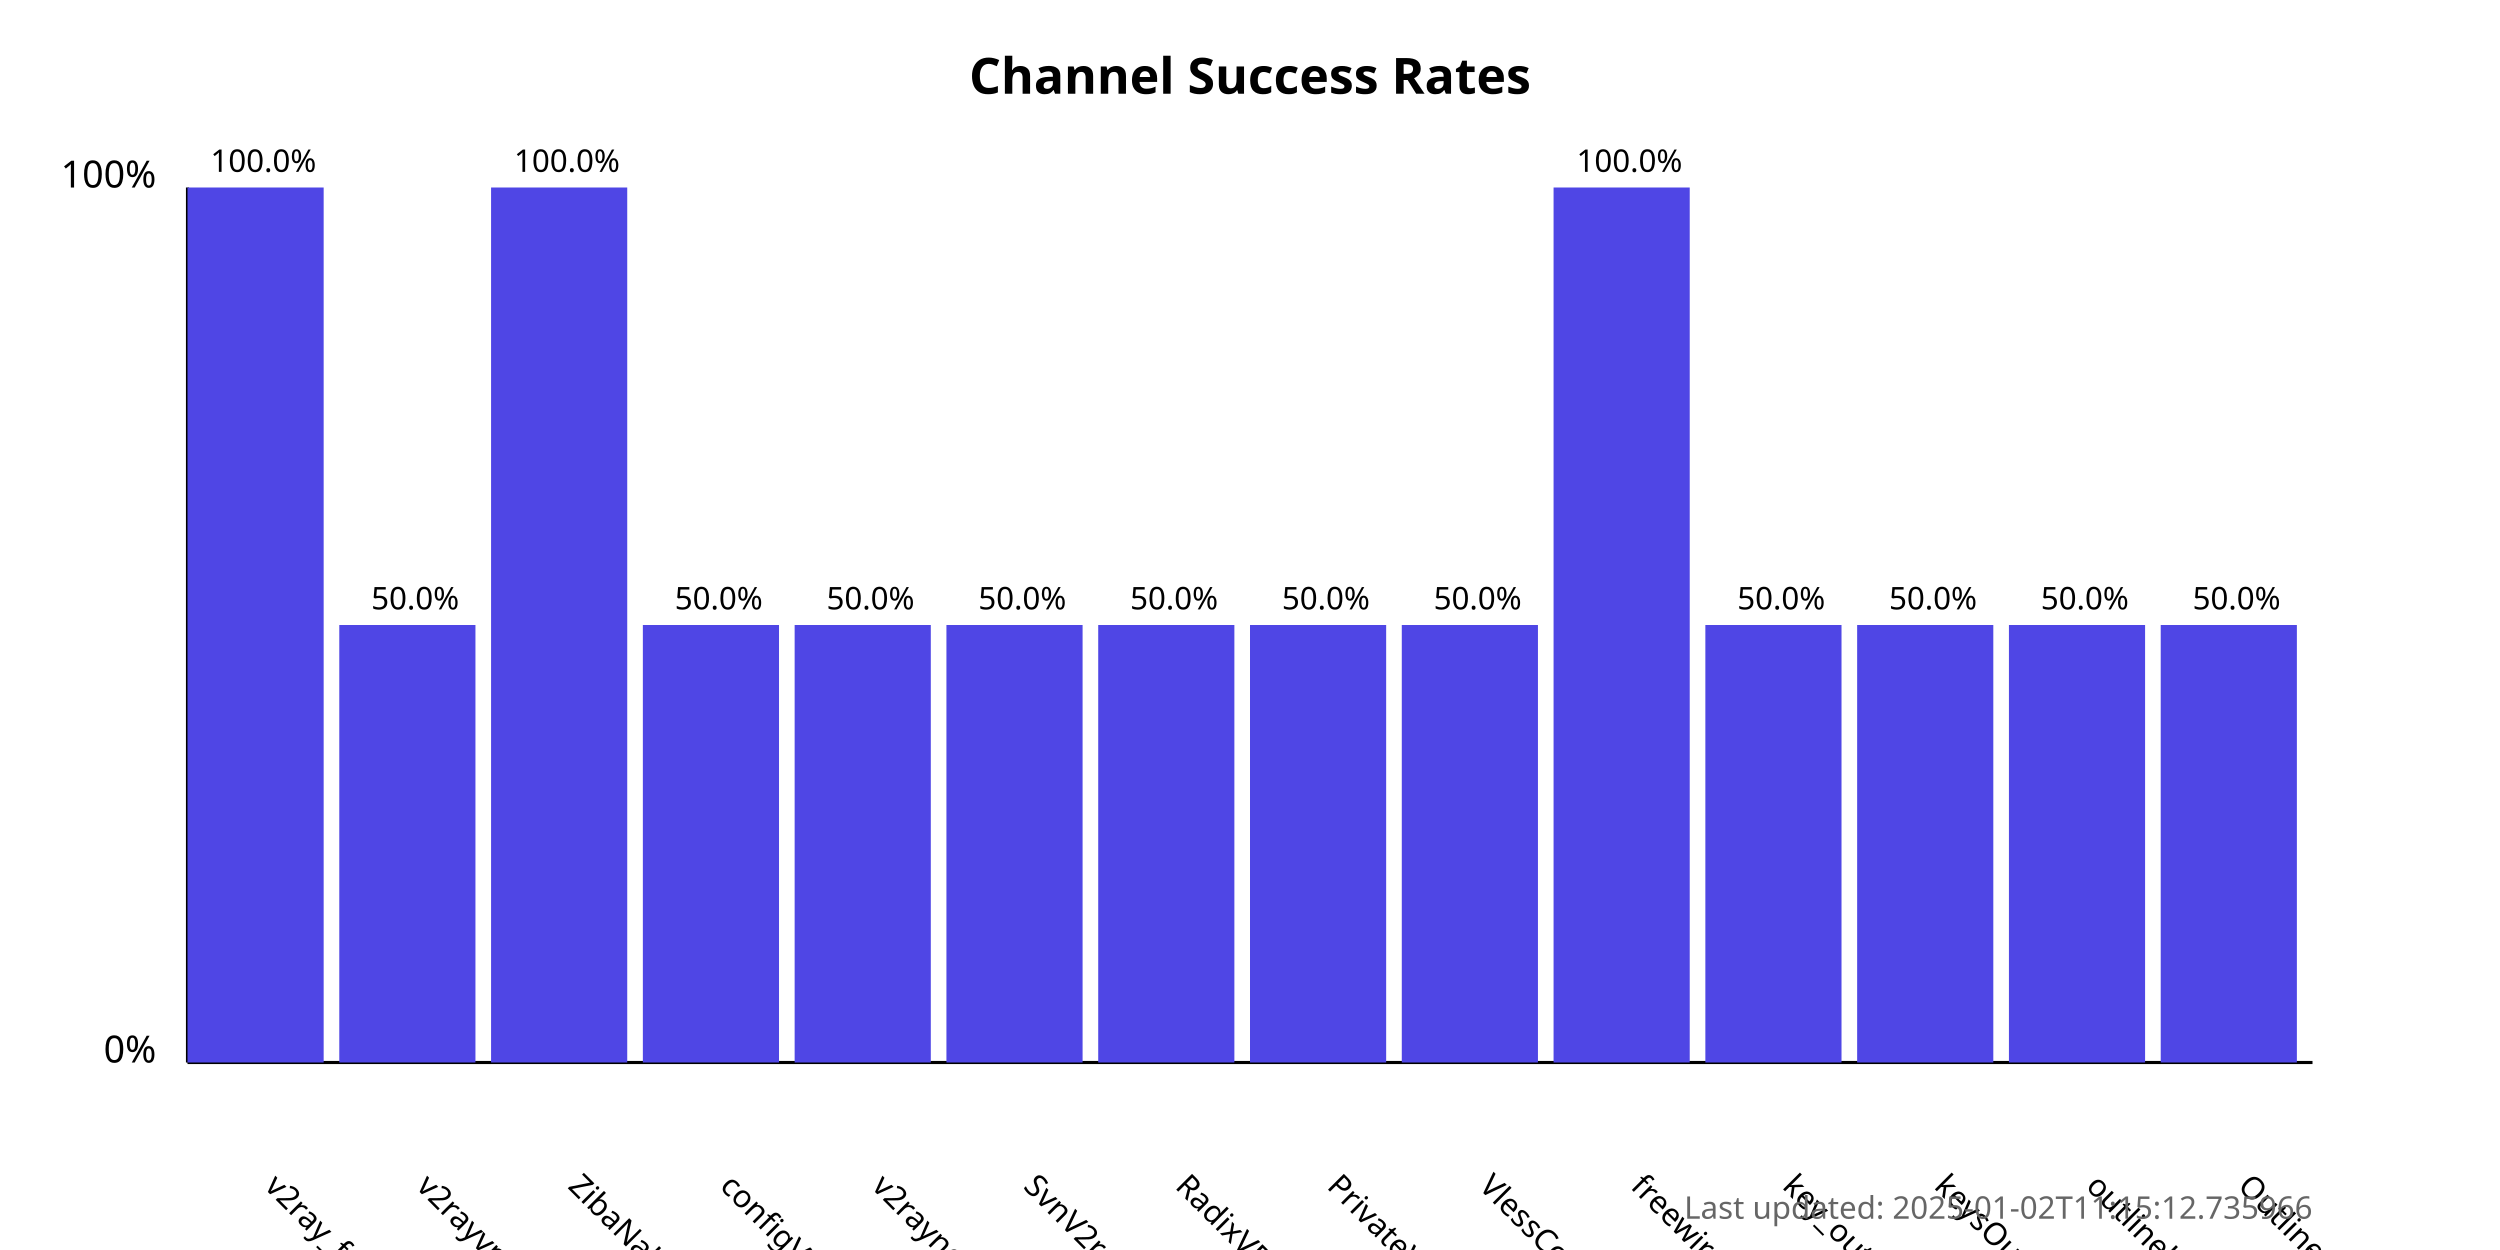
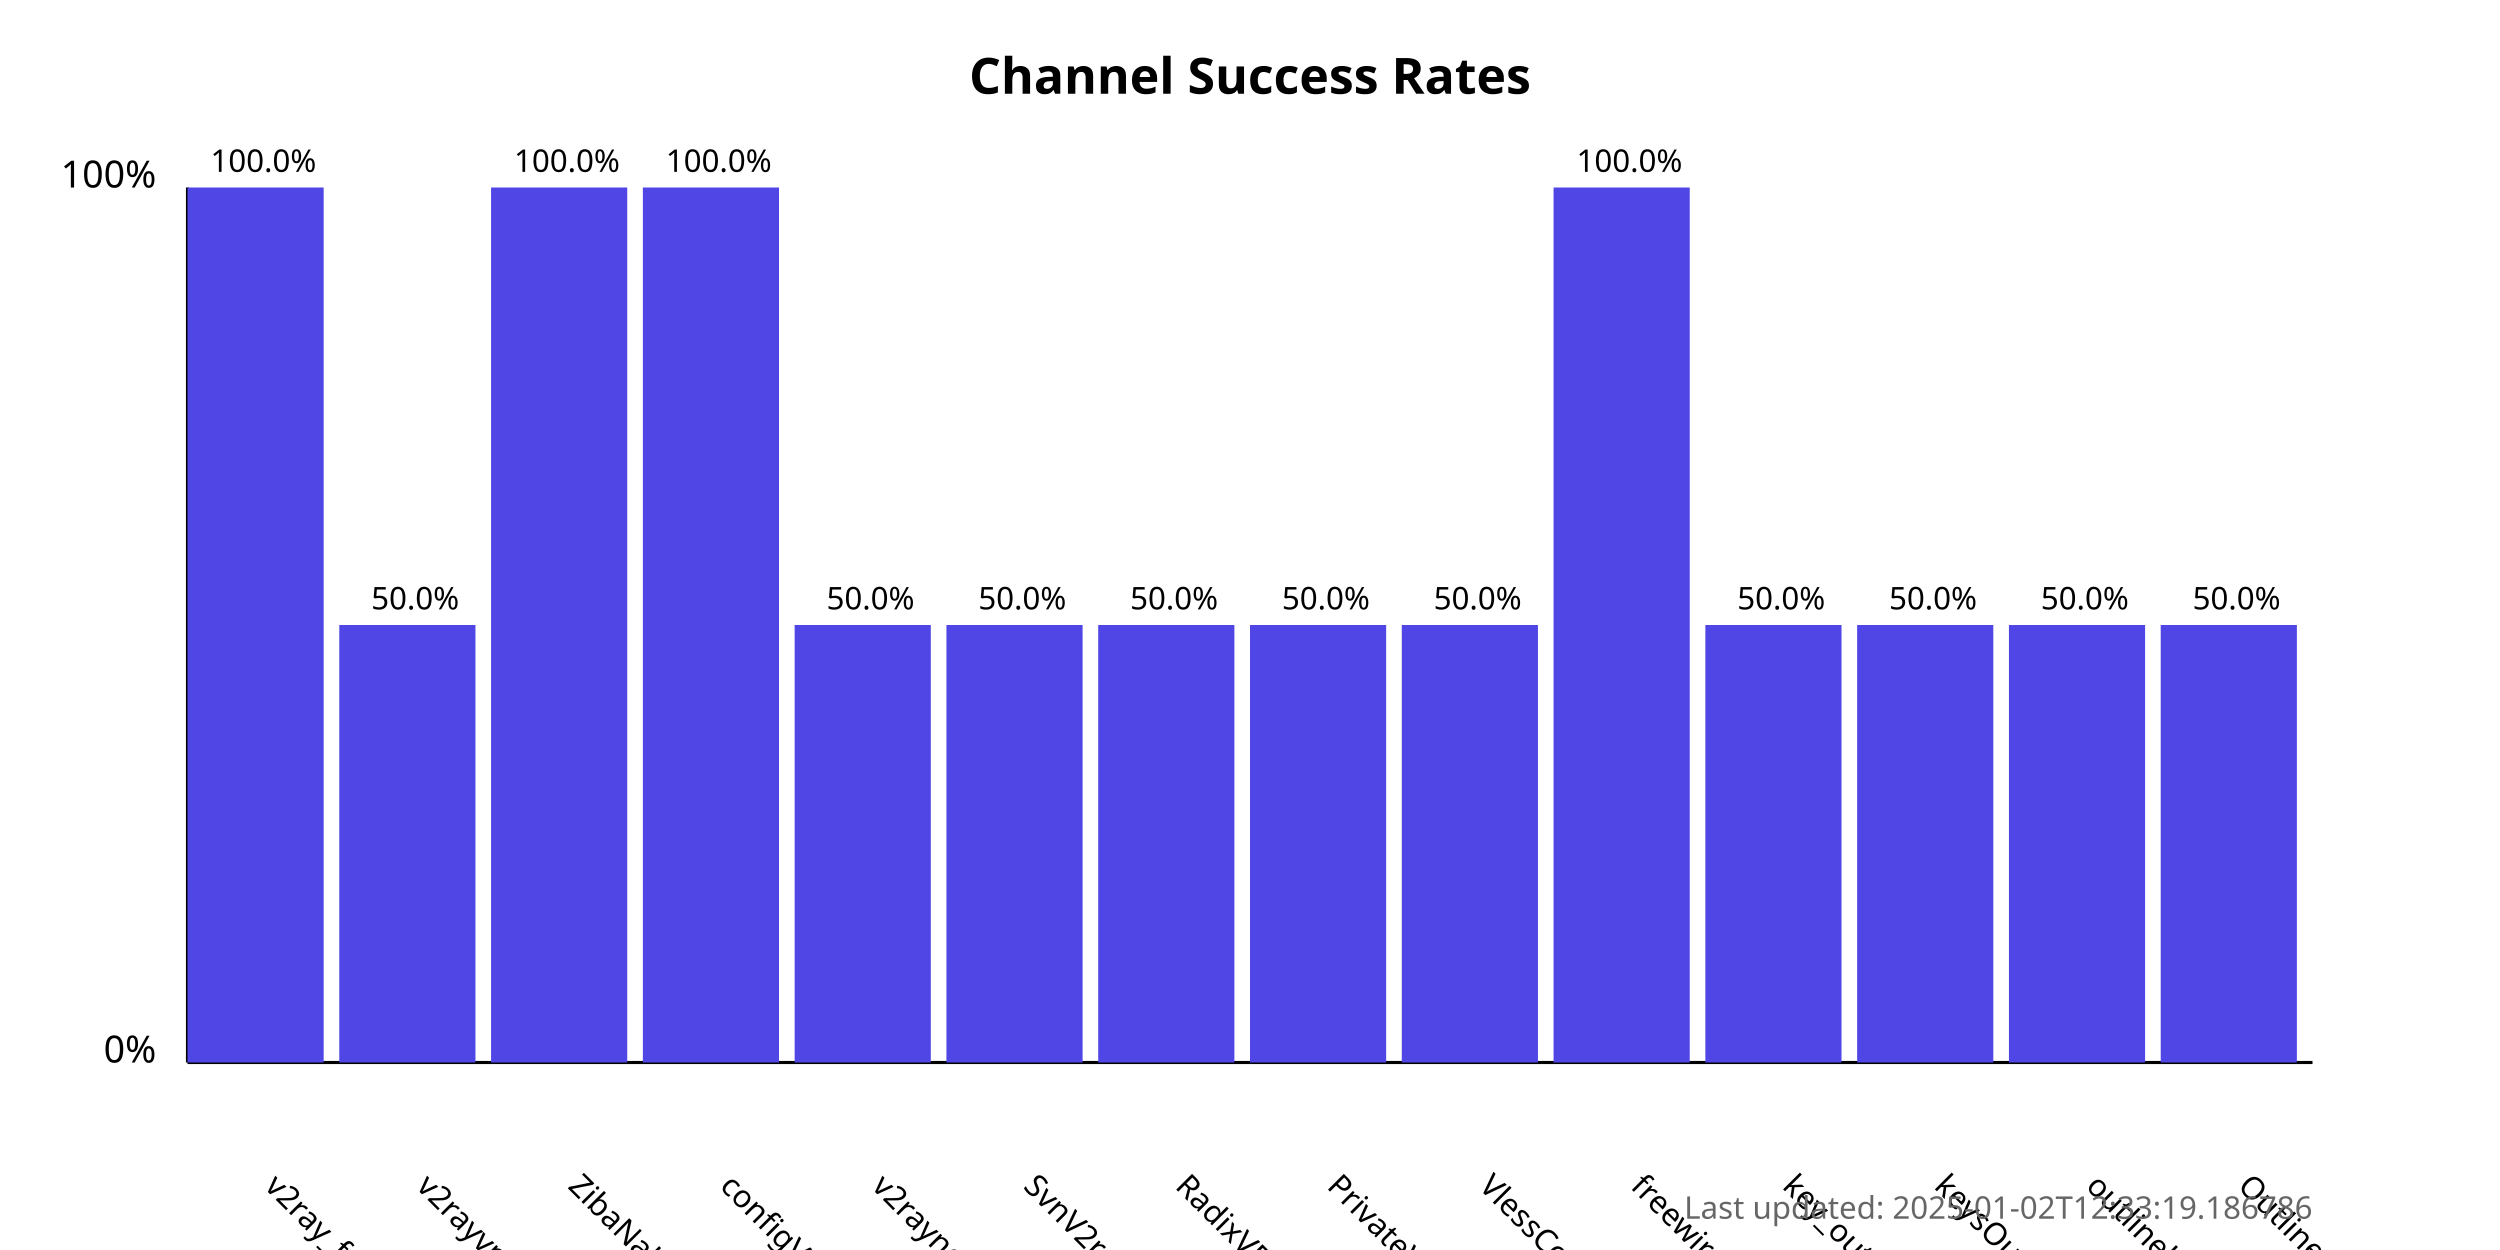
<svg xmlns="http://www.w3.org/2000/svg" width="800" height="400">
  <style>
            .chart-title { font: bold 16px sans-serif; }
            .axis-label { font: 12px sans-serif; }
            .tick-label { font: 10px sans-serif; }
            .bar { fill: #4f46e5; }
            .bar:hover { fill: #6366f1; }
            .timestamp { font: 10px sans-serif; fill: #666; }
        </style>
  <text x="400.0" y="30" text-anchor="middle" class="chart-title">
            Channel Success Rates
        </text>
  <line x1="60" y1="340" x2="60" y2="60" stroke="black" stroke-width="1" />
  <line x1="60" y1="340" x2="740" y2="340" stroke="black" stroke-width="1" />
  <text x="50" y="340" text-anchor="end" class="axis-label">0%</text>
  <text x="50" y="60" text-anchor="end" class="axis-label">100%</text>
  <g>
    <rect x="60" y="60.0" width="43.571" height="280.0" class="bar" />
    <text x="84.286" y="380" transform="rotate(45, 84.28571, 380)" text-anchor="start" class="tick-label">
                v2ray_free_conf
            </text>
    <text x="84.286" y="55.0" text-anchor="middle" class="tick-label">
                100.0%
            </text>
  </g>
  <g>
    <rect x="108.571" y="200.0" width="43.571" height="140.0" class="bar" />
    <text x="132.857" y="380" transform="rotate(45, 132.8571, 380)" text-anchor="start" class="tick-label">
                v2rayvpno
            </text>
    <text x="132.857" y="195.0" text-anchor="middle" class="tick-label">
                50.0%
            </text>
  </g>
  <g>
    <rect x="157.143" y="60.0" width="43.571" height="280.0" class="bar" />
    <text x="181.429" y="380" transform="rotate(45, 181.4286, 380)" text-anchor="start" class="tick-label">
                ZibaNabz
            </text>
    <text x="181.429" y="55.0" text-anchor="middle" class="tick-label">
                100.0%
            </text>
  </g>
  <g>
-     <rect x="205.714" y="200.0" width="43.571" height="140.0" class="bar" />
+     <rect x="205.714" y="60.0" width="43.571" height="280.0" class="bar" />
    <text x="230.0" y="380" transform="rotate(45, 230.0, 380)" text-anchor="start" class="tick-label">
                configV2rayForFree
            </text>
-     <text x="230.0" y="195.0" text-anchor="middle" class="tick-label">
-                 50.0%
+     <text x="230.0" y="55.0" text-anchor="middle" class="tick-label">
+                 100.0%
            </text>
  </g>
  <g>
    <rect x="254.286" y="200.0" width="43.571" height="140.0" class="bar" />
    <text x="278.571" y="380" transform="rotate(45, 278.5714, 380)" text-anchor="start" class="tick-label">
                v2rayngvpn
            </text>
    <text x="278.571" y="195.0" text-anchor="middle" class="tick-label">
                50.0%
            </text>
  </g>
  <g>
    <rect x="302.857" y="200.0" width="43.571" height="140.0" class="bar" />
    <text x="327.143" y="380" transform="rotate(45, 327.1429, 380)" text-anchor="start" class="tick-label">
                SvnV2ray
            </text>
    <text x="327.143" y="195.0" text-anchor="middle" class="tick-label">
                50.0%
            </text>
  </g>
  <g>
    <rect x="351.429" y="200.0" width="43.571" height="140.0" class="bar" />
    <text x="375.714" y="380" transform="rotate(45, 375.7143, 380)" text-anchor="start" class="tick-label">
                RadixVPN
            </text>
    <text x="375.714" y="195.0" text-anchor="middle" class="tick-label">
                50.0%
            </text>
  </g>
  <g>
    <rect x="400" y="200.0" width="43.571" height="140.0" class="bar" />
    <text x="424.286" y="380" transform="rotate(45, 424.2857, 380)" text-anchor="start" class="tick-label">
                PrivateVPNs
            </text>
    <text x="424.286" y="195.0" text-anchor="middle" class="tick-label">
                50.0%
            </text>
  </g>
  <g>
    <rect x="448.571" y="200.0" width="43.571" height="140.0" class="bar" />
    <text x="472.857" y="380" transform="rotate(45, 472.8571, 380)" text-anchor="start" class="tick-label">
                VlessConfig
            </text>
    <text x="472.857" y="195.0" text-anchor="middle" class="tick-label">
                50.0%
            </text>
  </g>
  <g>
    <rect x="497.143" y="60.0" width="43.571" height="280.0" class="bar" />
    <text x="521.429" y="380" transform="rotate(45, 521.4286, 380)" text-anchor="start" class="tick-label">
                freewireguard
            </text>
    <text x="521.429" y="55.0" text-anchor="middle" class="tick-label">
                100.0%
            </text>
  </g>
  <g>
    <rect x="545.714" y="200.0" width="43.571" height="140.0" class="bar" />
    <text x="570.0" y="380" transform="rotate(45, 570.0, 380)" text-anchor="start" class="tick-label">
                key_outline
            </text>
    <text x="570.0" y="195.0" text-anchor="middle" class="tick-label">
                50.0%
            </text>
  </g>
  <g>
    <rect x="594.286" y="200.0" width="43.571" height="140.0" class="bar" />
    <text x="618.571" y="380" transform="rotate(45, 618.5714, 380)" text-anchor="start" class="tick-label">
                keysOutline
            </text>
    <text x="618.571" y="195.0" text-anchor="middle" class="tick-label">
                50.0%
            </text>
  </g>
  <g>
    <rect x="642.857" y="200.0" width="43.571" height="140.0" class="bar" />
    <text x="667.143" y="380" transform="rotate(45, 667.1429, 380)" text-anchor="start" class="tick-label">
                outlinekeys_free
            </text>
    <text x="667.143" y="195.0" text-anchor="middle" class="tick-label">
                50.0%
            </text>
  </g>
  <g>
    <rect x="691.429" y="200.0" width="43.571" height="140.0" class="bar" />
    <text x="715.714" y="380" transform="rotate(45, 715.7143, 380)" text-anchor="start" class="tick-label">
                OutlineReleasedKey
            </text>
    <text x="715.714" y="195.0" text-anchor="middle" class="tick-label">
                50.0%
            </text>
  </g>
  <text x="740" y="390" text-anchor="end" class="timestamp">
-             Last updated: 2025-01-02T11:15:12.735966
+             Last updated: 2025-01-02T12:33:19.186786
        </text>
</svg>
